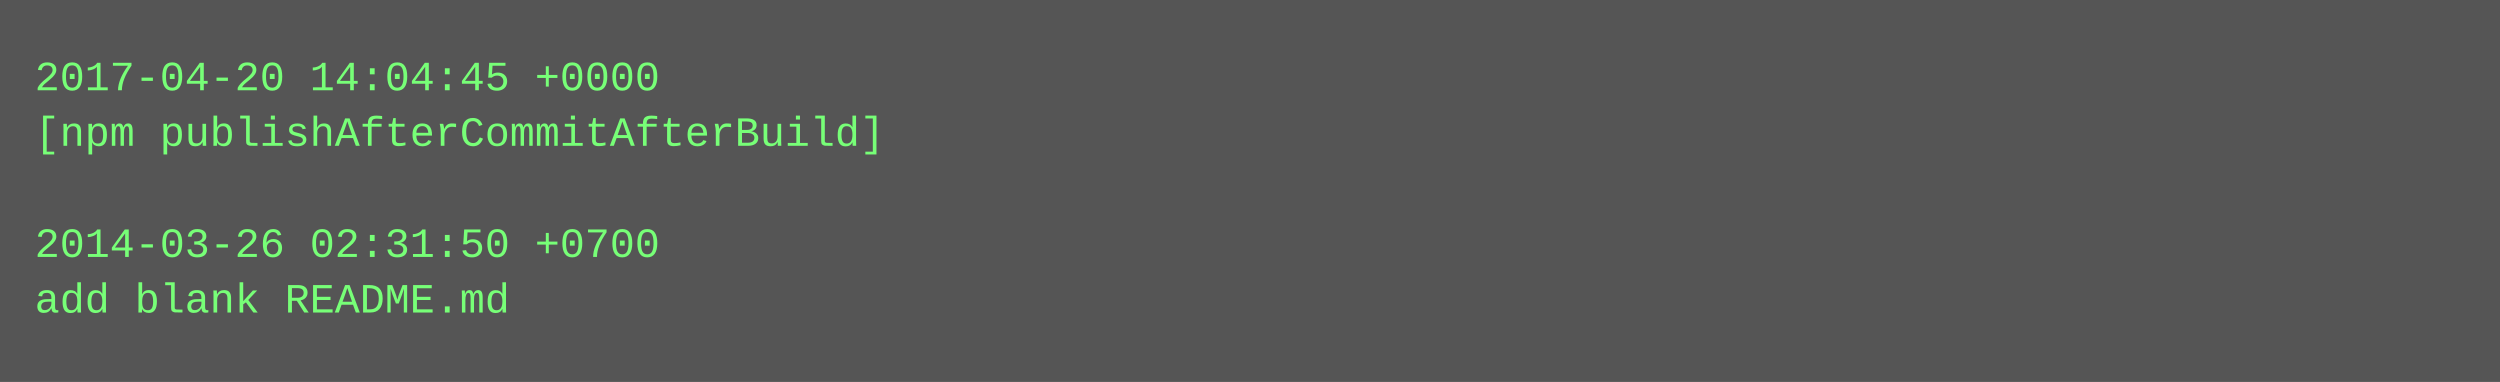
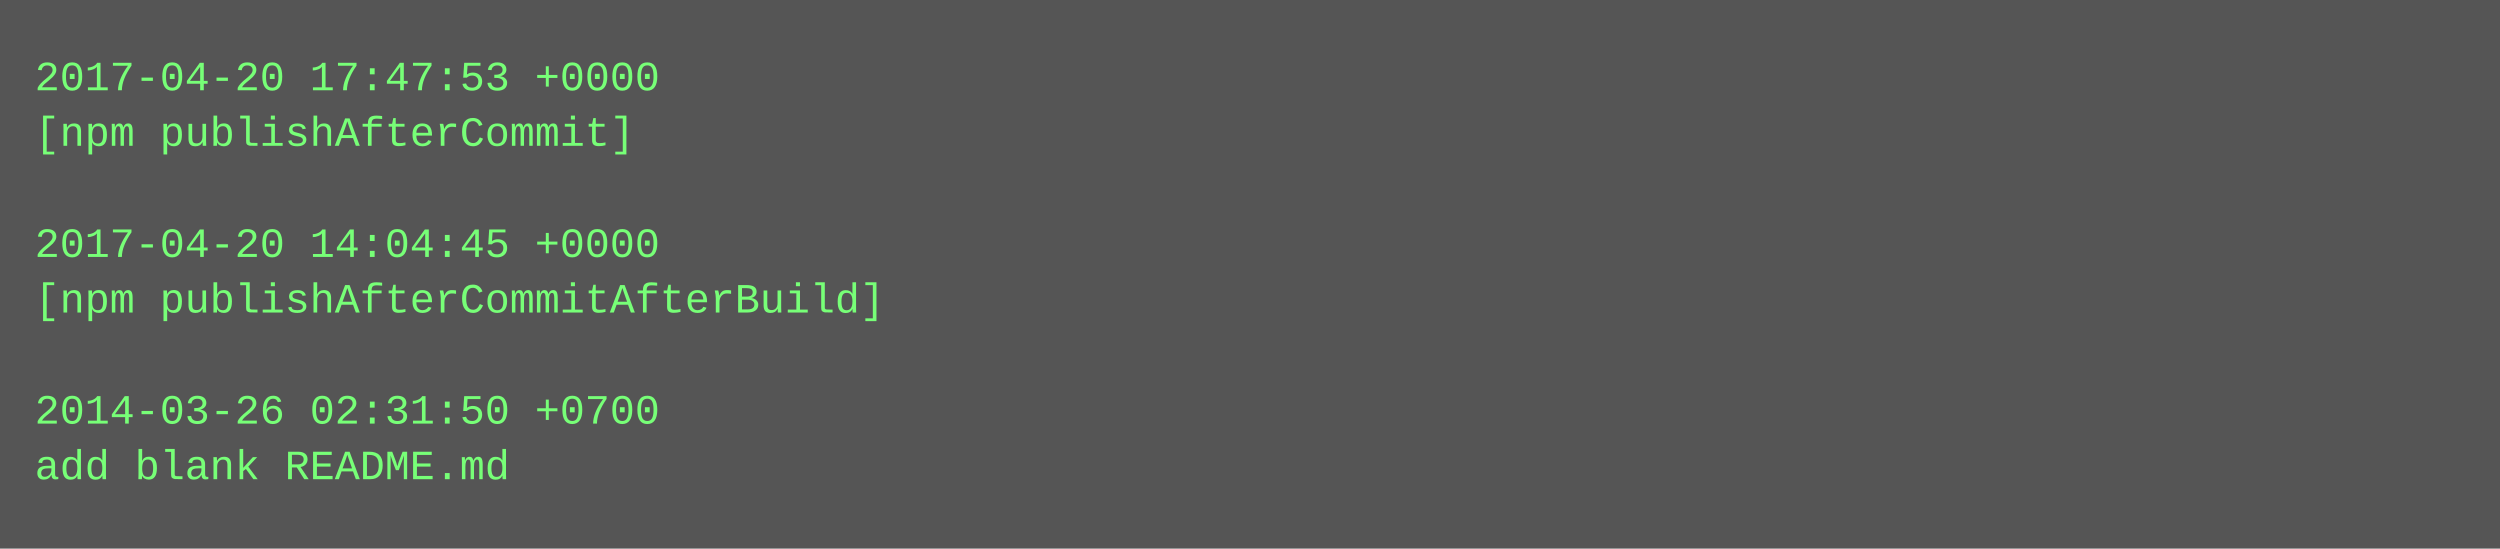
- <svg xmlns="http://www.w3.org/2000/svg" height="110" width="720">
-   <rect height="110" fill="#555" width="720" />
+ <svg xmlns="http://www.w3.org/2000/svg" height="158" width="720">
+   <rect height="158" fill="#555" width="720" />
  <text fill="#7f7" font-family="Courier New" font-size="12" xml:space="preserve">
-     <tspan x="10" y="26">2017-04-20 14:04:45 +0000</tspan>
-     <tspan x="10" y="42">[npm publishAfterCommitAfterBuild]</tspan>
+     <tspan x="10" y="26">2017-04-20 17:47:53 +0000</tspan>
+     <tspan x="10" y="42">[npm publishAfterCommit]</tspan>
    <tspan x="10" y="58" />
-     <tspan x="10" y="74">2014-03-26 02:31:50 +0700</tspan>
-     <tspan x="10" y="90">add blank README.md</tspan>
+     <tspan x="10" y="74">2017-04-20 14:04:45 +0000</tspan>
+     <tspan x="10" y="90">[npm publishAfterCommitAfterBuild]</tspan>
+     <tspan x="10" y="106" />
+     <tspan x="10" y="122">2014-03-26 02:31:50 +0700</tspan>
+     <tspan x="10" y="138">add blank README.md</tspan>
  </text>
</svg>
